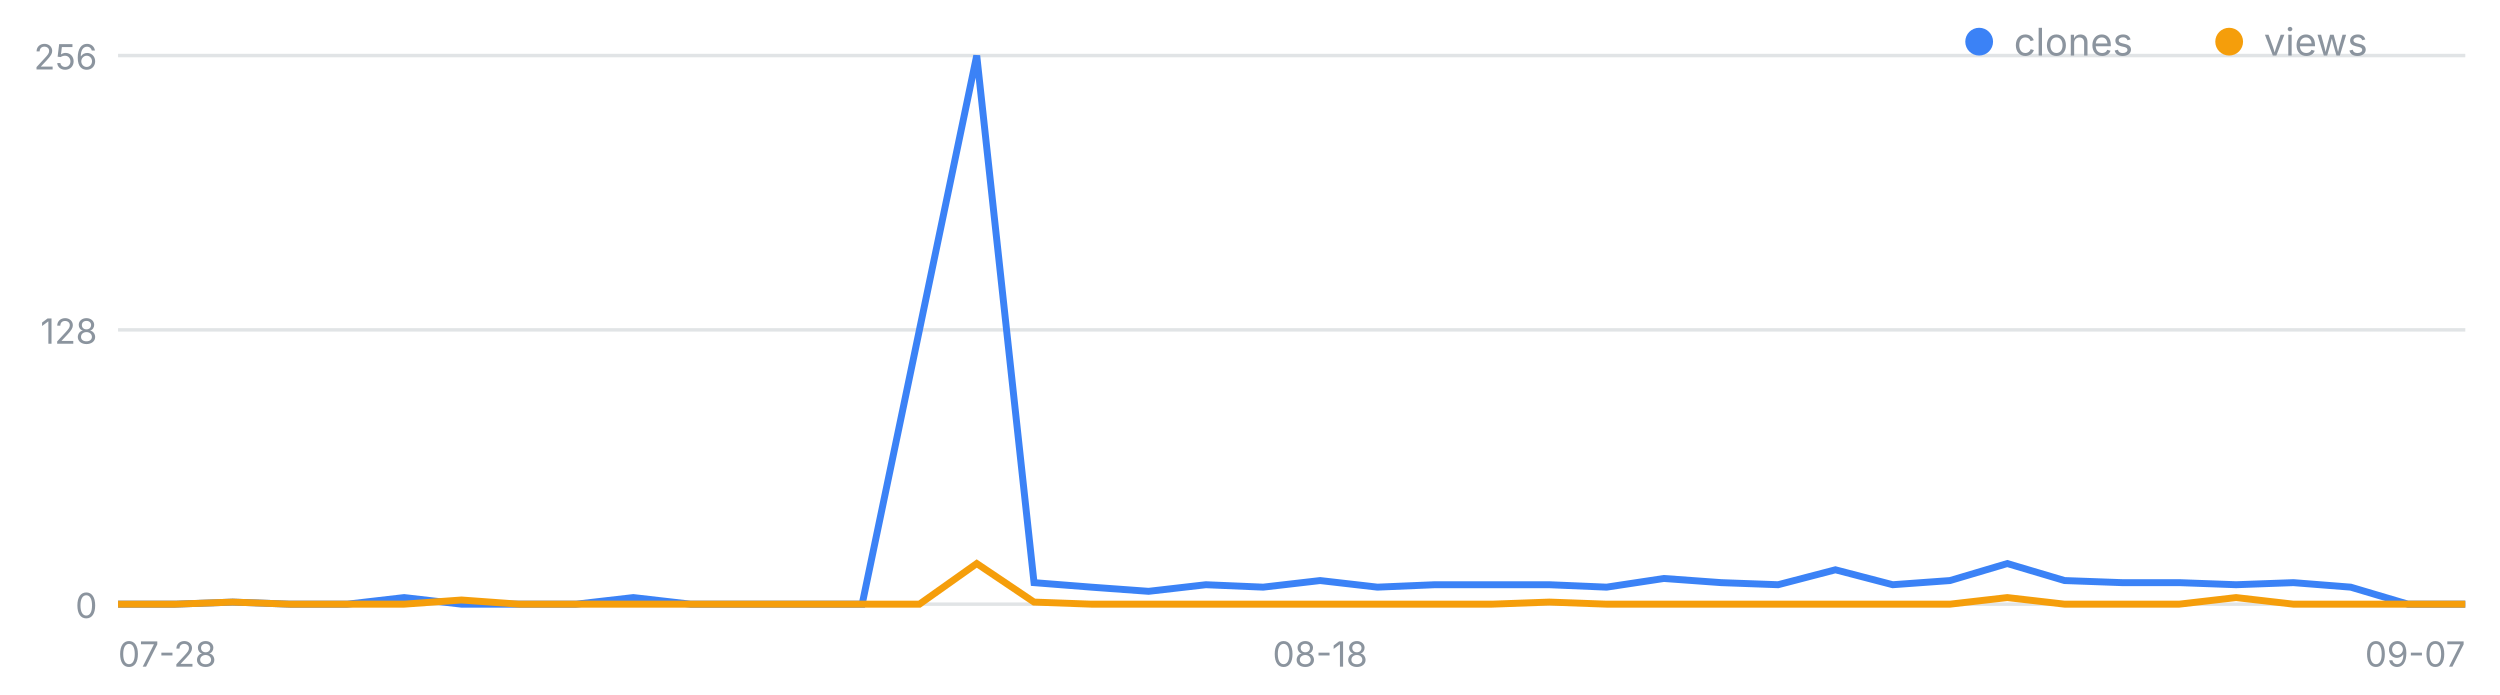
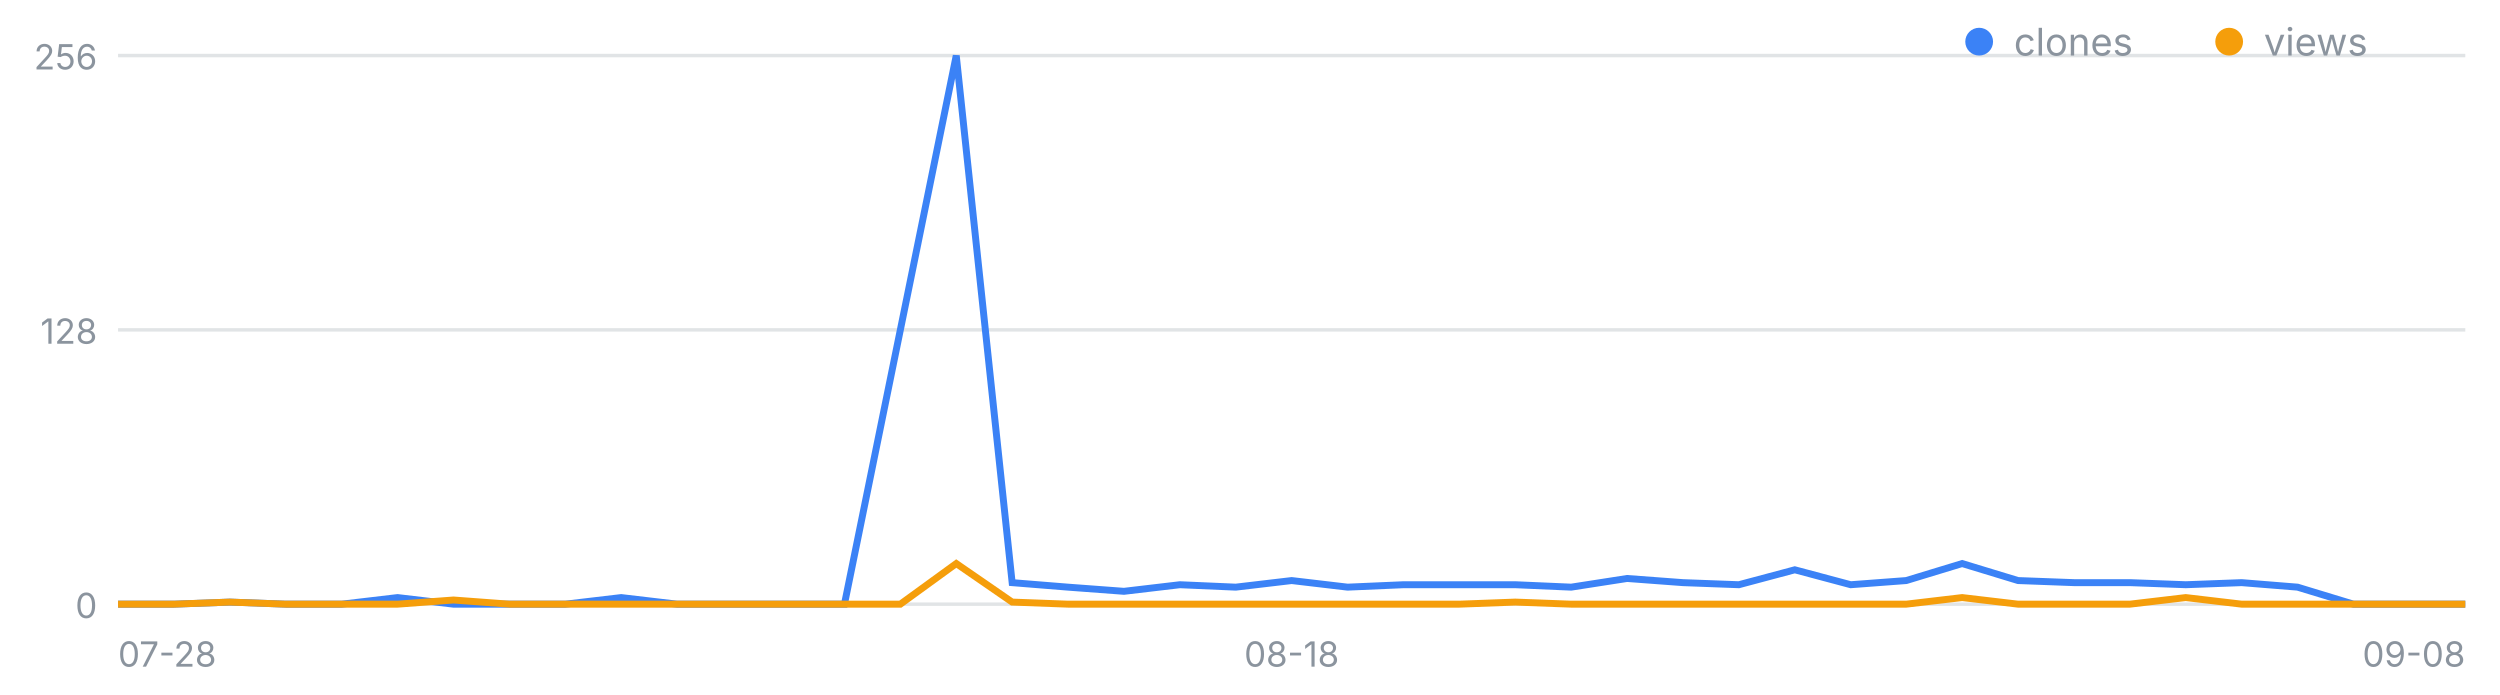
<svg xmlns="http://www.w3.org/2000/svg" width="720" height="200" viewBox="0 0 720 200" font-family="-apple-system,Segoe UI,sans-serif" role="img" aria-label="일별 클론·조회 추이">
  <line x1="34" y1="174.0" x2="710" y2="174.0" stroke="#8b949e" stroke-opacity=".25" />
  <text x="28" y="178.0" font-size="10" fill="#8b949e" text-anchor="end">0</text>
  <line x1="34" y1="95.0" x2="710" y2="95.0" stroke="#8b949e" stroke-opacity=".25" />
  <text x="28" y="99.0" font-size="10" fill="#8b949e" text-anchor="end">128</text>
  <line x1="34" y1="16.0" x2="710" y2="16.0" stroke="#8b949e" stroke-opacity=".25" />
  <text x="28" y="20.0" font-size="10" fill="#8b949e" text-anchor="end">256</text>
  <text x="34.0" y="192" font-size="10" fill="#8b949e" text-anchor="start">07-28</text>
-   <text x="380.2" y="192" font-size="10" fill="#8b949e" text-anchor="middle">08-18</text>
-   <text x="710.0" y="192" font-size="10" fill="#8b949e" text-anchor="end">09-07</text>
-   <polyline fill="none" stroke="#3b82f6" stroke-width="2" points="34.0,174.0 50.5,174.0 67.0,173.4 83.5,174.0 100.0,174.0 116.4,172.1 132.9,174.0 149.4,174.0 165.9,174.0 182.4,172.1 198.9,174.0 215.4,174.0 231.9,174.0 248.3,174.0 264.8,95.0 281.3,16.0 297.8,167.8 314.3,169.1 330.8,170.3 347.3,168.4 363.8,169.1 380.2,167.2 396.7,169.1 413.2,168.4 429.7,168.4 446.2,168.4 462.7,169.1 479.2,166.6 495.7,167.8 512.1,168.4 528.6,164.1 545.1,168.4 561.6,167.2 578.1,162.3 594.6,167.2 611.1,167.8 627.6,167.8 644.0,168.4 660.5,167.8 677.0,169.1 693.5,174.0 710.0,174.0" />
-   <polyline fill="none" stroke="#f59e0b" stroke-width="2" points="34.0,174.0 50.5,174.0 67.0,173.4 83.5,174.0 100.0,174.0 116.4,174.0 132.9,172.8 149.4,174.0 165.9,174.0 182.4,174.0 198.9,174.0 215.4,174.0 231.9,174.0 248.3,174.0 264.8,174.0 281.3,162.3 297.8,173.4 314.3,174.0 330.8,174.0 347.3,174.0 363.8,174.0 380.2,174.0 396.7,174.0 413.2,174.0 429.7,174.0 446.2,173.4 462.7,174.0 479.2,174.0 495.7,174.0 512.1,174.0 528.6,174.0 545.1,174.0 561.6,174.0 578.1,172.1 594.6,174.0 611.1,174.0 627.6,174.0 644.0,172.1 660.5,174.0 677.0,174.0 693.5,174.0 710.0,174.0" />
+   <text x="372.0" y="192" font-size="10" fill="#8b949e" text-anchor="middle">08-18</text>
+   <text x="710.0" y="192" font-size="10" fill="#8b949e" text-anchor="end">09-08</text>
+   <polyline fill="none" stroke="#3b82f6" stroke-width="2" points="34.0,174.0 50.1,174.0 66.2,173.4 82.3,174.0 98.4,174.0 114.5,172.1 130.6,174.0 146.7,174.0 162.8,174.0 178.9,172.1 195.0,174.0 211.0,174.0 227.1,174.0 243.2,174.0 259.3,95.0 275.4,16.0 291.5,167.8 307.6,169.1 323.7,170.3 339.8,168.4 355.9,169.1 372.0,167.2 388.1,169.1 404.2,168.4 420.3,168.4 436.4,168.4 452.5,169.1 468.6,166.6 484.7,167.8 500.8,168.4 516.9,164.1 533.0,168.4 549.0,167.2 565.1,162.3 581.2,167.2 597.3,167.8 613.4,167.8 629.5,168.4 645.6,167.8 661.7,169.1 677.8,174.0 693.9,174.0 710.0,174.0" />
+   <polyline fill="none" stroke="#f59e0b" stroke-width="2" points="34.0,174.0 50.1,174.0 66.2,173.4 82.3,174.0 98.4,174.0 114.5,174.0 130.6,172.8 146.7,174.0 162.8,174.0 178.9,174.0 195.0,174.0 211.0,174.0 227.1,174.0 243.2,174.0 259.3,174.0 275.4,162.3 291.5,173.4 307.6,174.0 323.7,174.0 339.8,174.0 355.9,174.0 372.0,174.0 388.1,174.0 404.2,174.0 420.3,174.0 436.4,173.4 452.5,174.0 468.6,174.0 484.7,174.0 500.8,174.0 516.9,174.0 533.0,174.0 549.0,174.0 565.1,172.1 581.2,174.0 597.3,174.0 613.4,174.0 629.5,172.1 645.6,174.0 661.7,174.0 677.8,174.0 693.9,174.0 710.0,174.0" />
  <circle cx="570" cy="12" r="4" fill="#3b82f6" />
  <text x="580" y="16" font-size="11" fill="#8b949e">clones</text>
  <circle cx="642" cy="12" r="4" fill="#f59e0b" />
  <text x="652" y="16" font-size="11" fill="#8b949e">views</text>
</svg>
